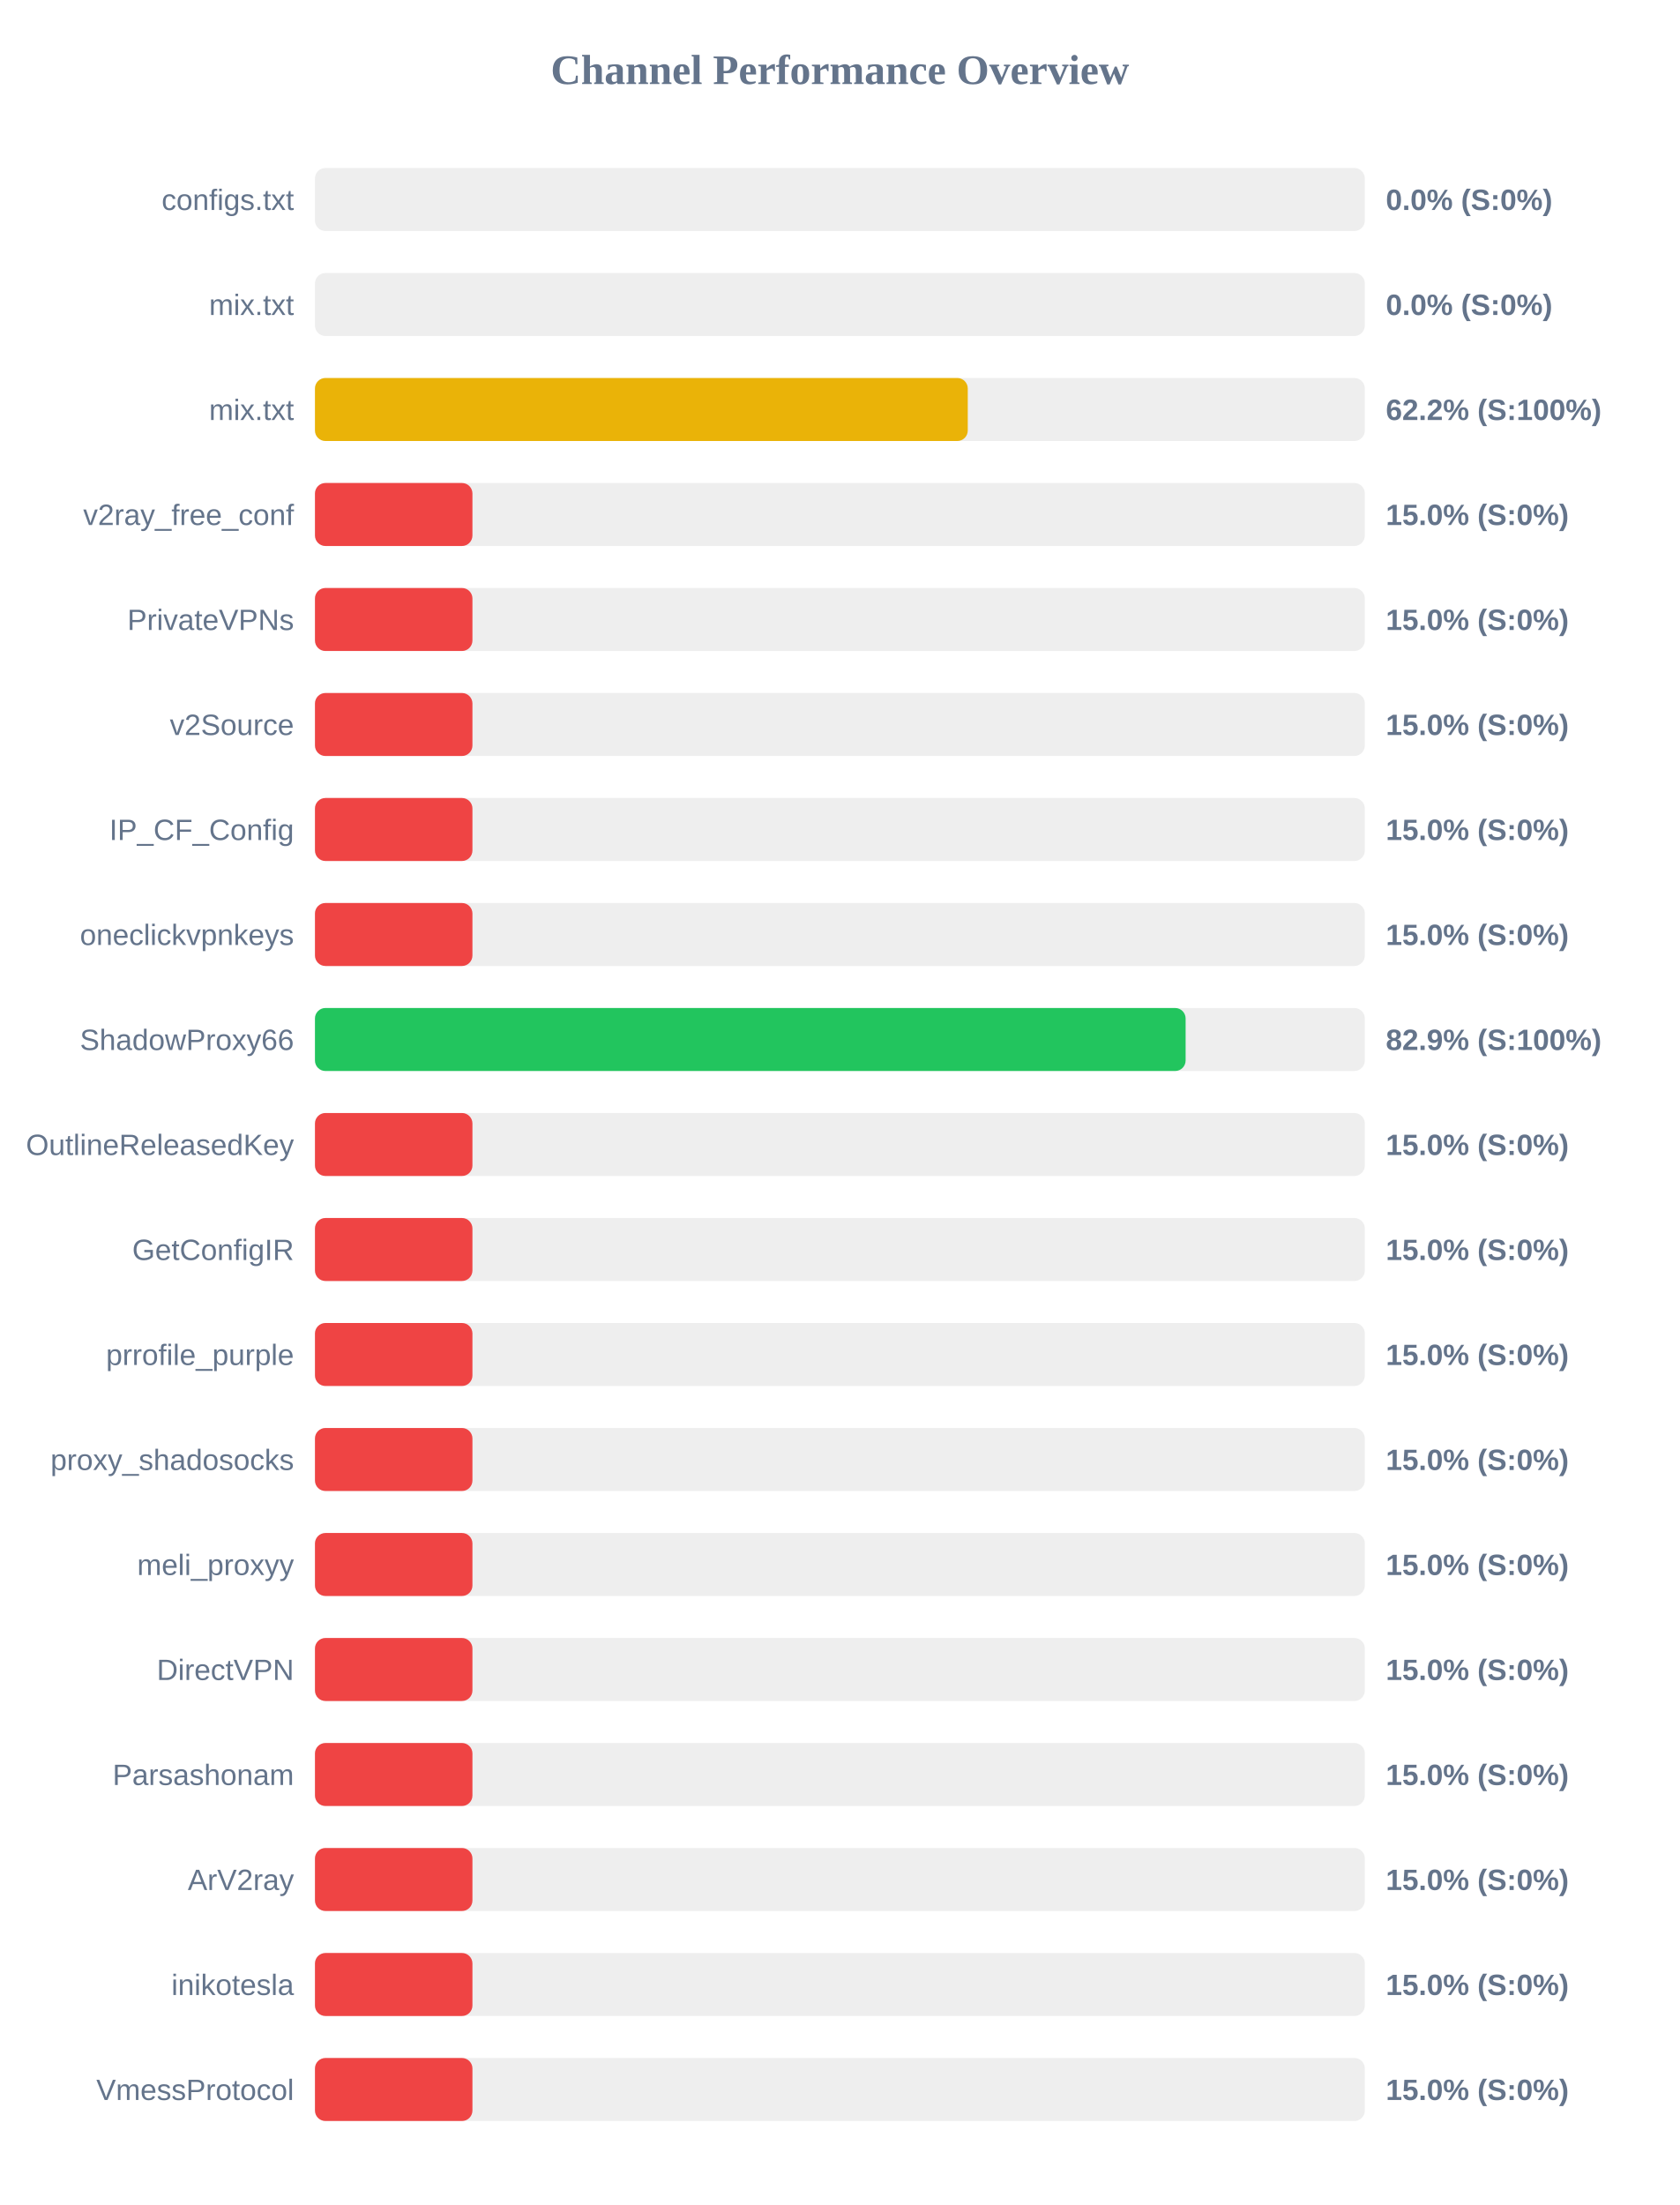
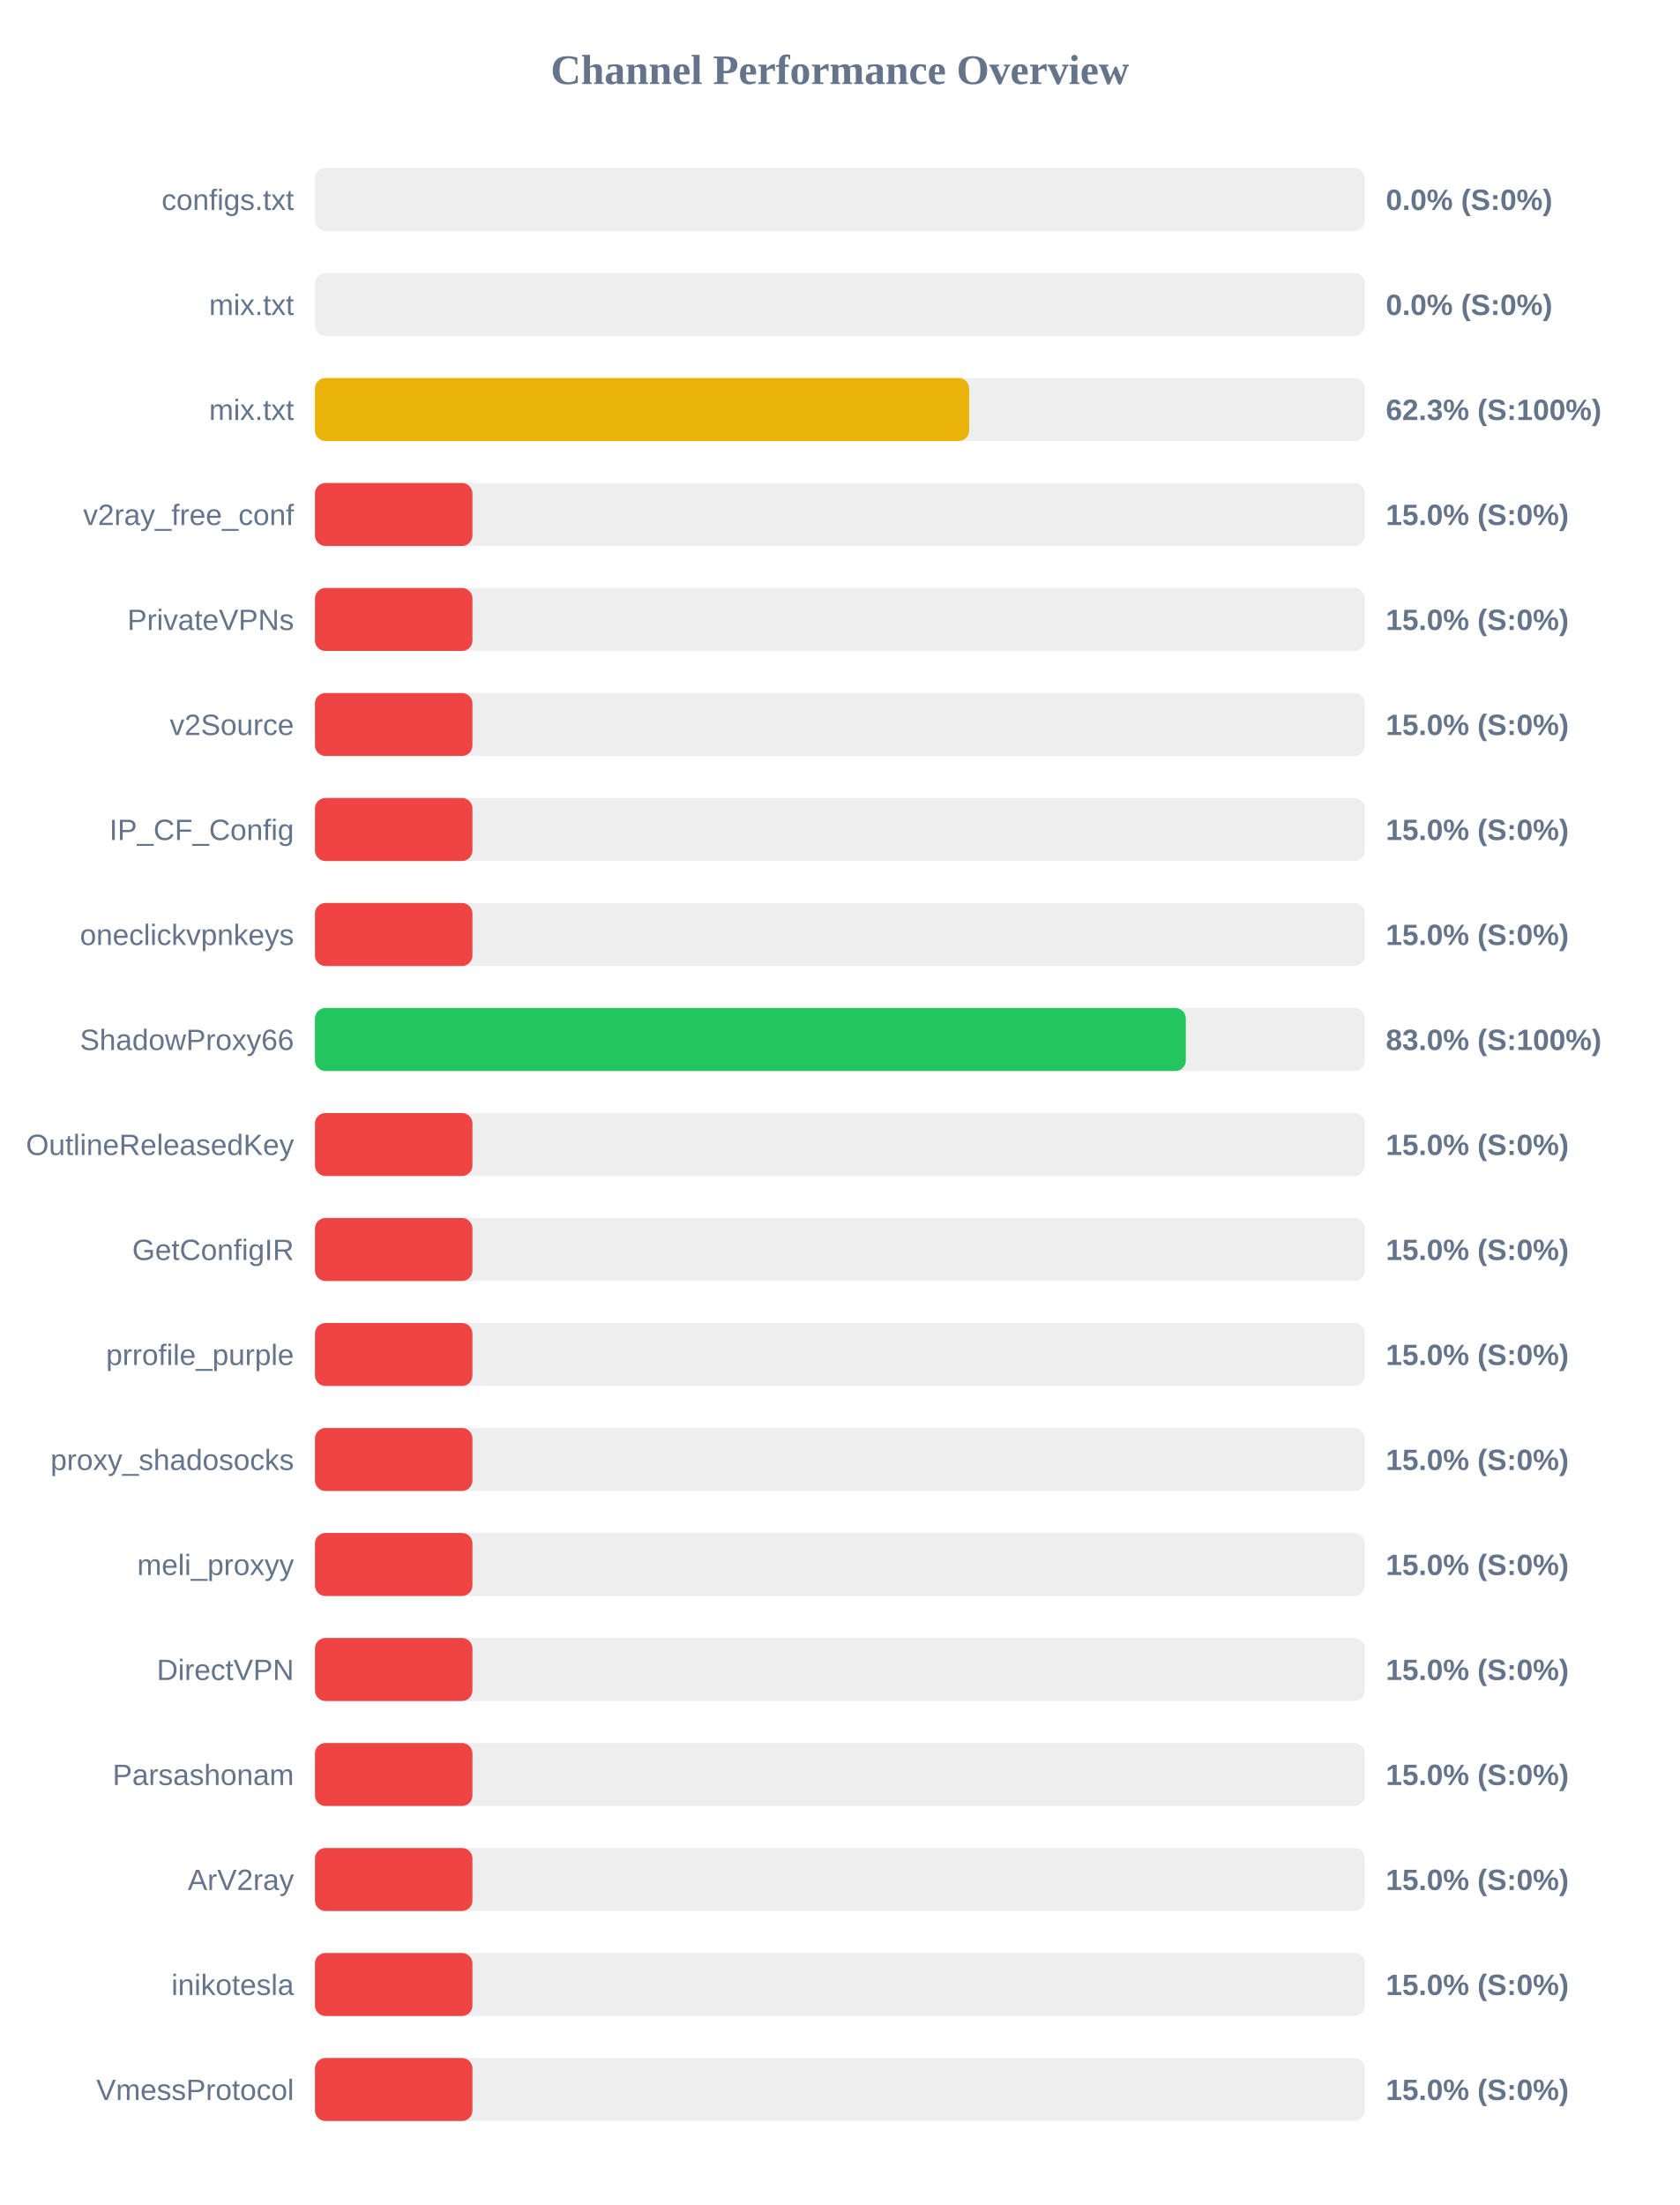
<svg xmlns="http://www.w3.org/2000/svg" width="800" height="1050" version="1.1">
  <style>
        .row { font: 14px Arial; fill: #64748b; }
        .score { font: bold 14px Arial; fill: #64748b; }
    </style>
  <text x="400" y="40" text-anchor="middle" font-size="20px" font-weight="bold" fill="#64748b">Channel Performance Overview</text>
  <rect x="150" y="80" width="500" height="30" fill="#eee" rx="5" />
  <rect x="150" y="80" width="0.0" height="30" fill="#ef4444" rx="5" />
  <text x="140" y="100" text-anchor="end" class="row">configs.txt</text>
  <text x="660" y="100" text-anchor="start" class="score">0.0% (S:0%)</text>
  <rect x="150" y="130" width="500" height="30" fill="#eee" rx="5" />
  <rect x="150" y="130" width="0.0" height="30" fill="#ef4444" rx="5" />
  <text x="140" y="150" text-anchor="end" class="row">mix.txt</text>
  <text x="660" y="150" text-anchor="start" class="score">0.0% (S:0%)</text>
  <rect x="150" y="180" width="500" height="30" fill="#eee" rx="5" />
-   <rect x="150" y="180" width="310.9" height="30" fill="#eab308" rx="5" />
+   <rect x="150" y="180" width="311.55" height="30" fill="#eab308" rx="5" />
  <text x="140" y="200" text-anchor="end" class="row">mix.txt</text>
-   <text x="660" y="200" text-anchor="start" class="score">62.2% (S:100%)</text>
+   <text x="660" y="200" text-anchor="start" class="score">62.3% (S:100%)</text>
  <rect x="150" y="230" width="500" height="30" fill="#eee" rx="5" />
  <rect x="150" y="230" width="75.0" height="30" fill="#ef4444" rx="5" />
  <text x="140" y="250" text-anchor="end" class="row">v2ray_free_conf</text>
  <text x="660" y="250" text-anchor="start" class="score">15.0% (S:0%)</text>
  <rect x="150" y="280" width="500" height="30" fill="#eee" rx="5" />
  <rect x="150" y="280" width="75.0" height="30" fill="#ef4444" rx="5" />
  <text x="140" y="300" text-anchor="end" class="row">PrivateVPNs</text>
  <text x="660" y="300" text-anchor="start" class="score">15.0% (S:0%)</text>
  <rect x="150" y="330" width="500" height="30" fill="#eee" rx="5" />
  <rect x="150" y="330" width="75.0" height="30" fill="#ef4444" rx="5" />
  <text x="140" y="350" text-anchor="end" class="row">v2Source</text>
  <text x="660" y="350" text-anchor="start" class="score">15.0% (S:0%)</text>
  <rect x="150" y="380" width="500" height="30" fill="#eee" rx="5" />
  <rect x="150" y="380" width="75.0" height="30" fill="#ef4444" rx="5" />
  <text x="140" y="400" text-anchor="end" class="row">IP_CF_Config</text>
  <text x="660" y="400" text-anchor="start" class="score">15.0% (S:0%)</text>
  <rect x="150" y="430" width="500" height="30" fill="#eee" rx="5" />
  <rect x="150" y="430" width="75.0" height="30" fill="#ef4444" rx="5" />
  <text x="140" y="450" text-anchor="end" class="row">oneclickvpnkeys</text>
  <text x="660" y="450" text-anchor="start" class="score">15.0% (S:0%)</text>
  <rect x="150" y="480" width="500" height="30" fill="#eee" rx="5" />
-   <rect x="150" y="480" width="414.65" height="30" fill="#22c55e" rx="5" />
+   <rect x="150" y="480" width="414.75" height="30" fill="#22c55e" rx="5" />
  <text x="140" y="500" text-anchor="end" class="row">ShadowProxy66</text>
-   <text x="660" y="500" text-anchor="start" class="score">82.9% (S:100%)</text>
+   <text x="660" y="500" text-anchor="start" class="score">83.0% (S:100%)</text>
  <rect x="150" y="530" width="500" height="30" fill="#eee" rx="5" />
  <rect x="150" y="530" width="75.0" height="30" fill="#ef4444" rx="5" />
  <text x="140" y="550" text-anchor="end" class="row">OutlineReleasedKey</text>
  <text x="660" y="550" text-anchor="start" class="score">15.0% (S:0%)</text>
  <rect x="150" y="580" width="500" height="30" fill="#eee" rx="5" />
  <rect x="150" y="580" width="75.0" height="30" fill="#ef4444" rx="5" />
  <text x="140" y="600" text-anchor="end" class="row">GetConfigIR</text>
  <text x="660" y="600" text-anchor="start" class="score">15.0% (S:0%)</text>
  <rect x="150" y="630" width="500" height="30" fill="#eee" rx="5" />
  <rect x="150" y="630" width="75.0" height="30" fill="#ef4444" rx="5" />
  <text x="140" y="650" text-anchor="end" class="row">prrofile_purple</text>
  <text x="660" y="650" text-anchor="start" class="score">15.0% (S:0%)</text>
  <rect x="150" y="680" width="500" height="30" fill="#eee" rx="5" />
  <rect x="150" y="680" width="75.0" height="30" fill="#ef4444" rx="5" />
  <text x="140" y="700" text-anchor="end" class="row">proxy_shadosocks</text>
  <text x="660" y="700" text-anchor="start" class="score">15.0% (S:0%)</text>
  <rect x="150" y="730" width="500" height="30" fill="#eee" rx="5" />
  <rect x="150" y="730" width="75.0" height="30" fill="#ef4444" rx="5" />
  <text x="140" y="750" text-anchor="end" class="row">meli_proxyy</text>
  <text x="660" y="750" text-anchor="start" class="score">15.0% (S:0%)</text>
  <rect x="150" y="780" width="500" height="30" fill="#eee" rx="5" />
  <rect x="150" y="780" width="75.0" height="30" fill="#ef4444" rx="5" />
  <text x="140" y="800" text-anchor="end" class="row">DirectVPN</text>
  <text x="660" y="800" text-anchor="start" class="score">15.0% (S:0%)</text>
  <rect x="150" y="830" width="500" height="30" fill="#eee" rx="5" />
  <rect x="150" y="830" width="75.0" height="30" fill="#ef4444" rx="5" />
  <text x="140" y="850" text-anchor="end" class="row">Parsashonam</text>
  <text x="660" y="850" text-anchor="start" class="score">15.0% (S:0%)</text>
  <rect x="150" y="880" width="500" height="30" fill="#eee" rx="5" />
  <rect x="150" y="880" width="75.0" height="30" fill="#ef4444" rx="5" />
  <text x="140" y="900" text-anchor="end" class="row">ArV2ray</text>
  <text x="660" y="900" text-anchor="start" class="score">15.0% (S:0%)</text>
  <rect x="150" y="930" width="500" height="30" fill="#eee" rx="5" />
  <rect x="150" y="930" width="75.0" height="30" fill="#ef4444" rx="5" />
  <text x="140" y="950" text-anchor="end" class="row">inikotesla</text>
  <text x="660" y="950" text-anchor="start" class="score">15.0% (S:0%)</text>
  <rect x="150" y="980" width="500" height="30" fill="#eee" rx="5" />
  <rect x="150" y="980" width="75.0" height="30" fill="#ef4444" rx="5" />
  <text x="140" y="1000" text-anchor="end" class="row">VmessProtocol</text>
  <text x="660" y="1000" text-anchor="start" class="score">15.0% (S:0%)</text>
</svg>
